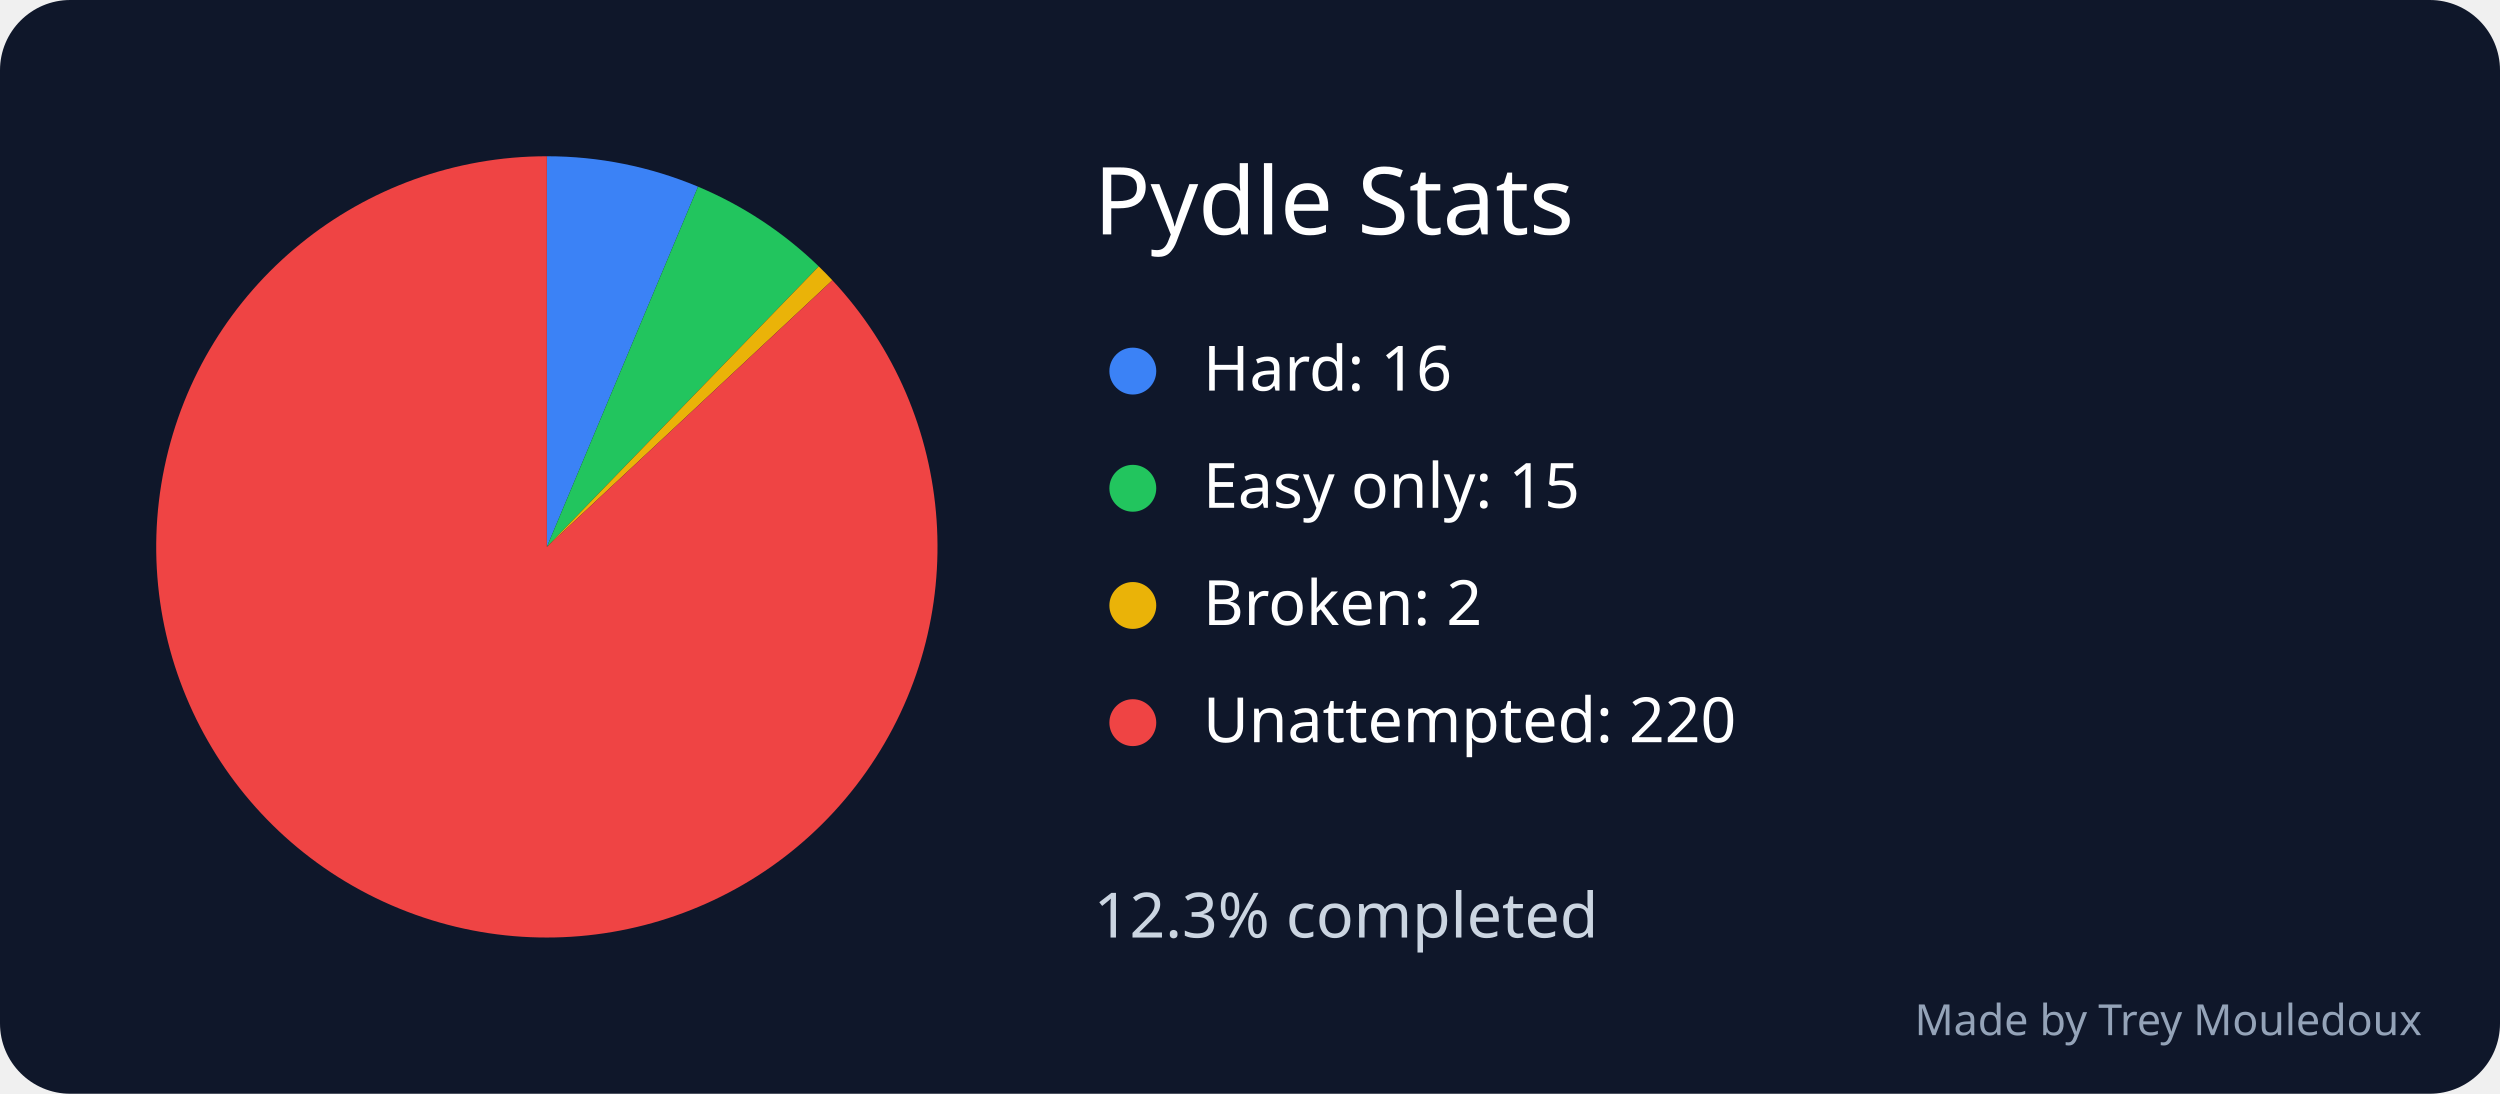
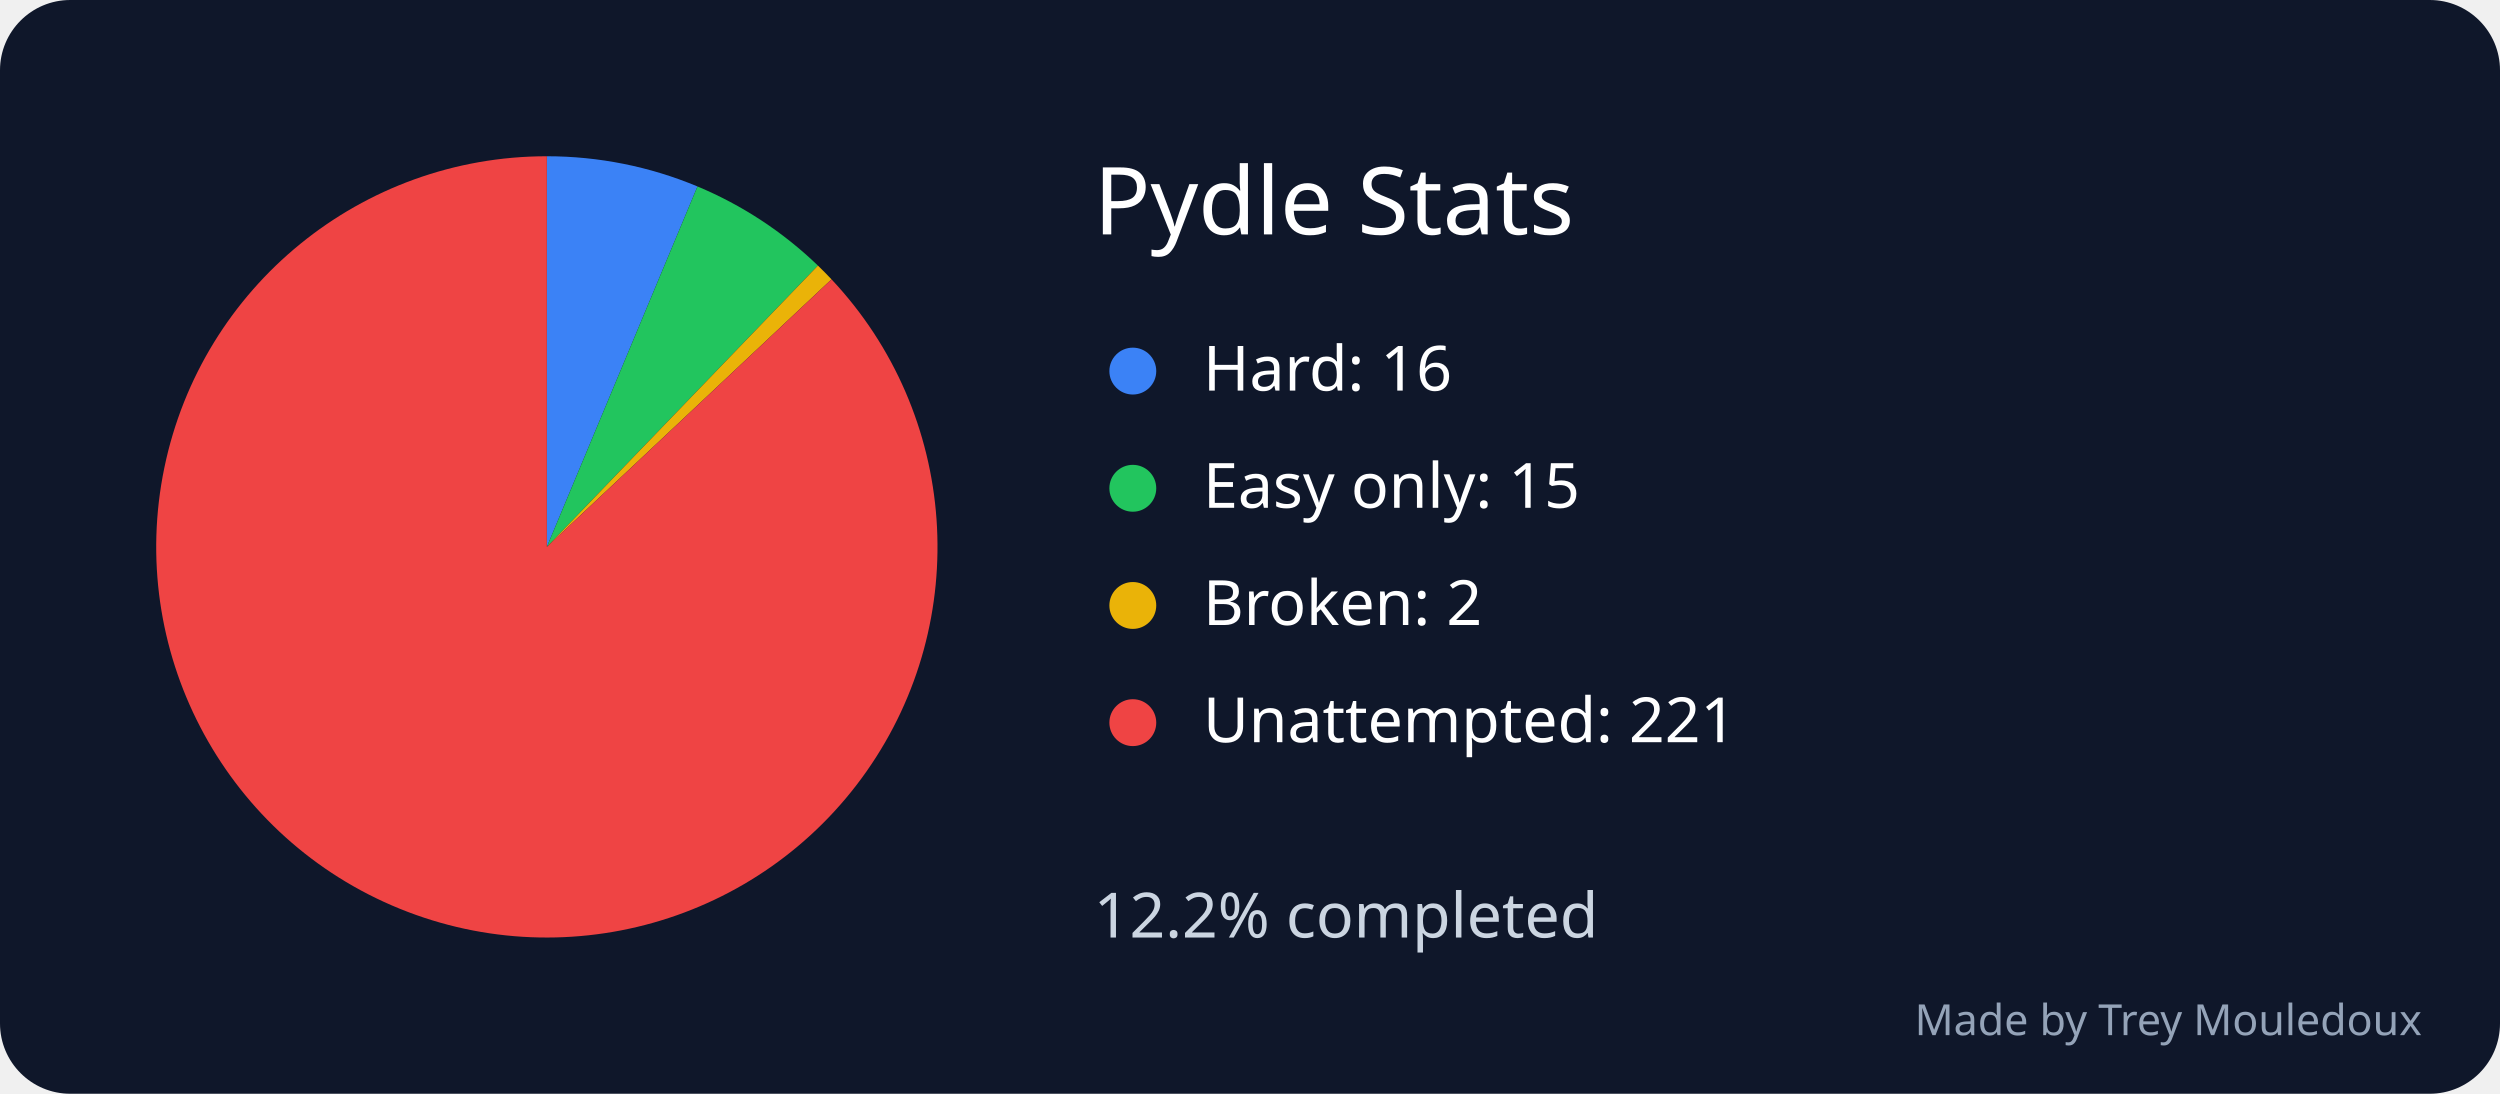
<svg xmlns="http://www.w3.org/2000/svg" width="640" height="280" viewBox="0 0 640 280" role="img" aria-labelledby="title desc">
  <rect width="640" height="280" rx="18" fill="#0f172a" />
  <text x="280" y="60" font-family="sans-serif" font-size="24" fill="white">Pydle Stats</text>
-   <path d="M 140 140 L 140 40 A 100 100 0 0 1 178.698 47.791 Z" fill="#3b82f6" />
+   <path d="M 140 140 L 140 40 A 100 100 0 0 1 178.554 47.731 Z" fill="#3b82f6" />
  <circle cx="290" cy="95" r="6" fill="#3b82f6" />
  <text x="308" y="100" font-family="sans-serif" font-size="16" fill="white">Hard: 16</text>
-   <path d="M 140 140 L 178.698 47.791 A 100 100 0 0 1 209.605 68.2 Z" fill="#22c55e" />
+   <path d="M 140 140 L 178.554 47.731 A 100 100 0 0 1 209.387 67.99 Z" fill="#22c55e" />
  <circle cx="290" cy="125" r="6" fill="#22c55e" />
  <text x="308" y="130" font-family="sans-serif" font-size="16" fill="white">Easy only: 15</text>
-   <path d="M 140 140 L 209.605 68.2 A 100 100 0 0 1 213.084 71.745 Z" fill="#eab308" />
+   <path d="M 140 140 L 209.387 67.99 A 100 100 0 0 1 212.863 71.509 Z" fill="#eab308" />
  <circle cx="290" cy="155" r="6" fill="#eab308" />
  <text x="308" y="160" font-family="sans-serif" font-size="16" fill="white">Broken: 2</text>
-   <path d="M 140 140 L 213.084 71.745 A 100 100 0 1 1 140 40 Z" fill="#ef4444" />
+   <path d="M 140 140 L 212.863 71.509 A 100 100 0 1 1 140 40 Z" fill="#ef4444" />
  <circle cx="290" cy="185" r="6" fill="#ef4444" />
-   <text x="308" y="190" font-family="sans-serif" font-size="16" fill="white">Unattempted: 220</text>
-   <text x="280" y="240" font-family="sans-serif" font-size="16" fill="#cbd5e1">12.3% completed</text>
+   <text x="308" y="190" font-family="sans-serif" font-size="16" fill="white">Unattempted: 221</text>
+   <text x="280" y="240" font-family="sans-serif" font-size="16" fill="#cbd5e1">12.2% completed</text>
  <text x="620" y="265" text-anchor="end" font-family="sans-serif" font-size="11" fill="#94a3b8">Made by Trey Mouledoux</text>
</svg>
